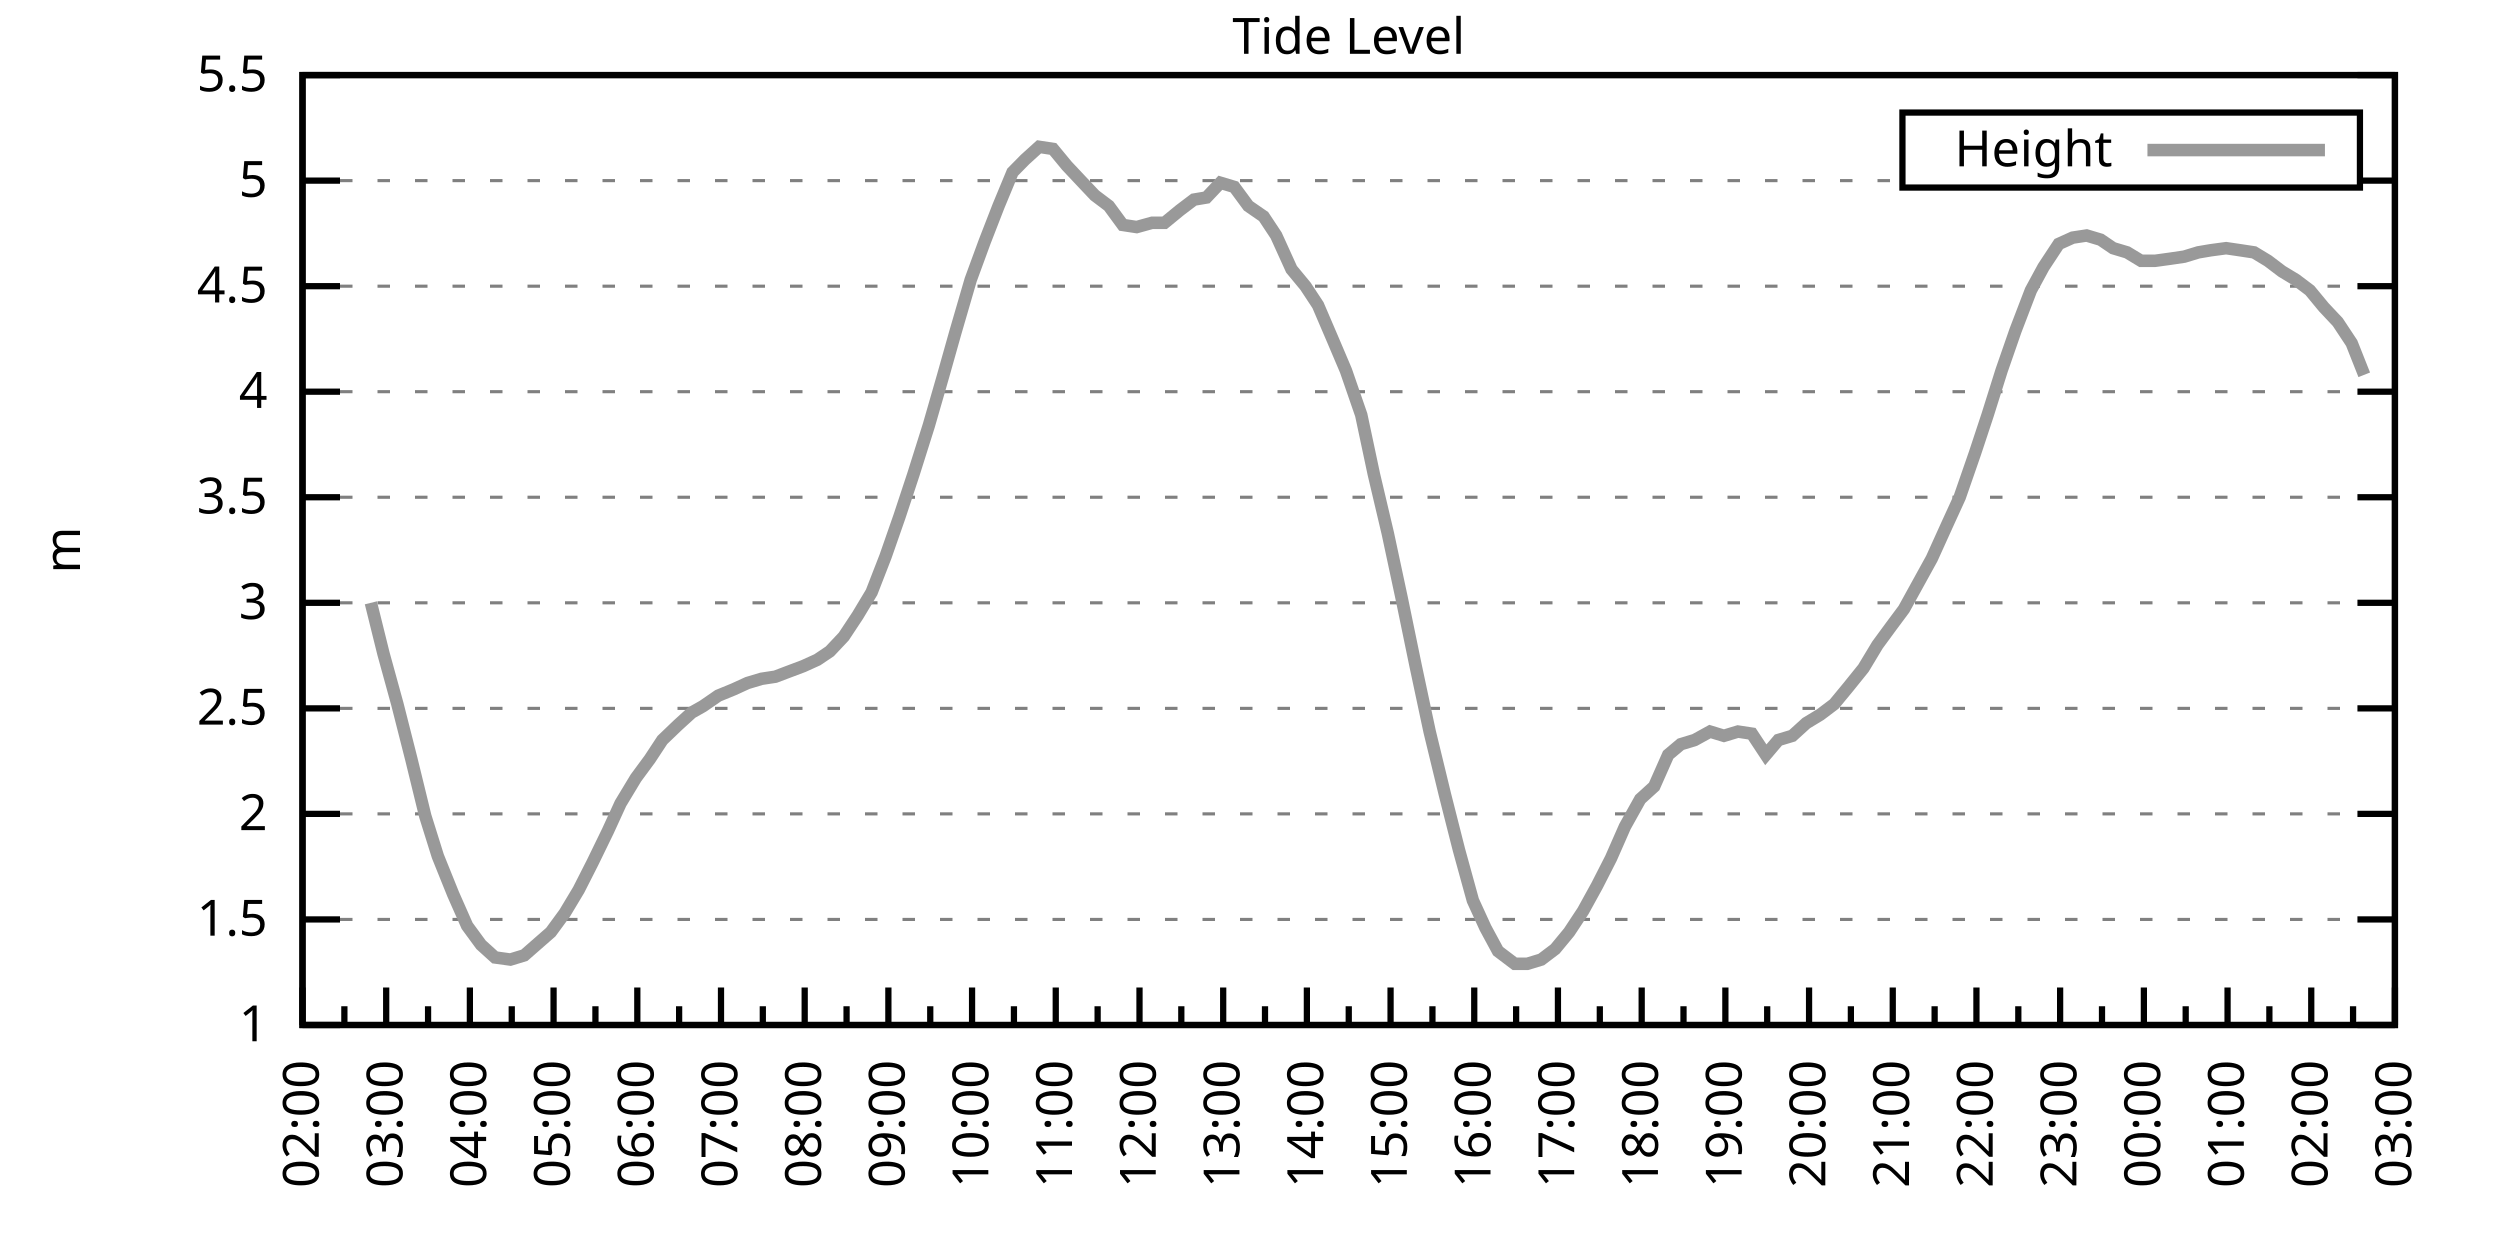
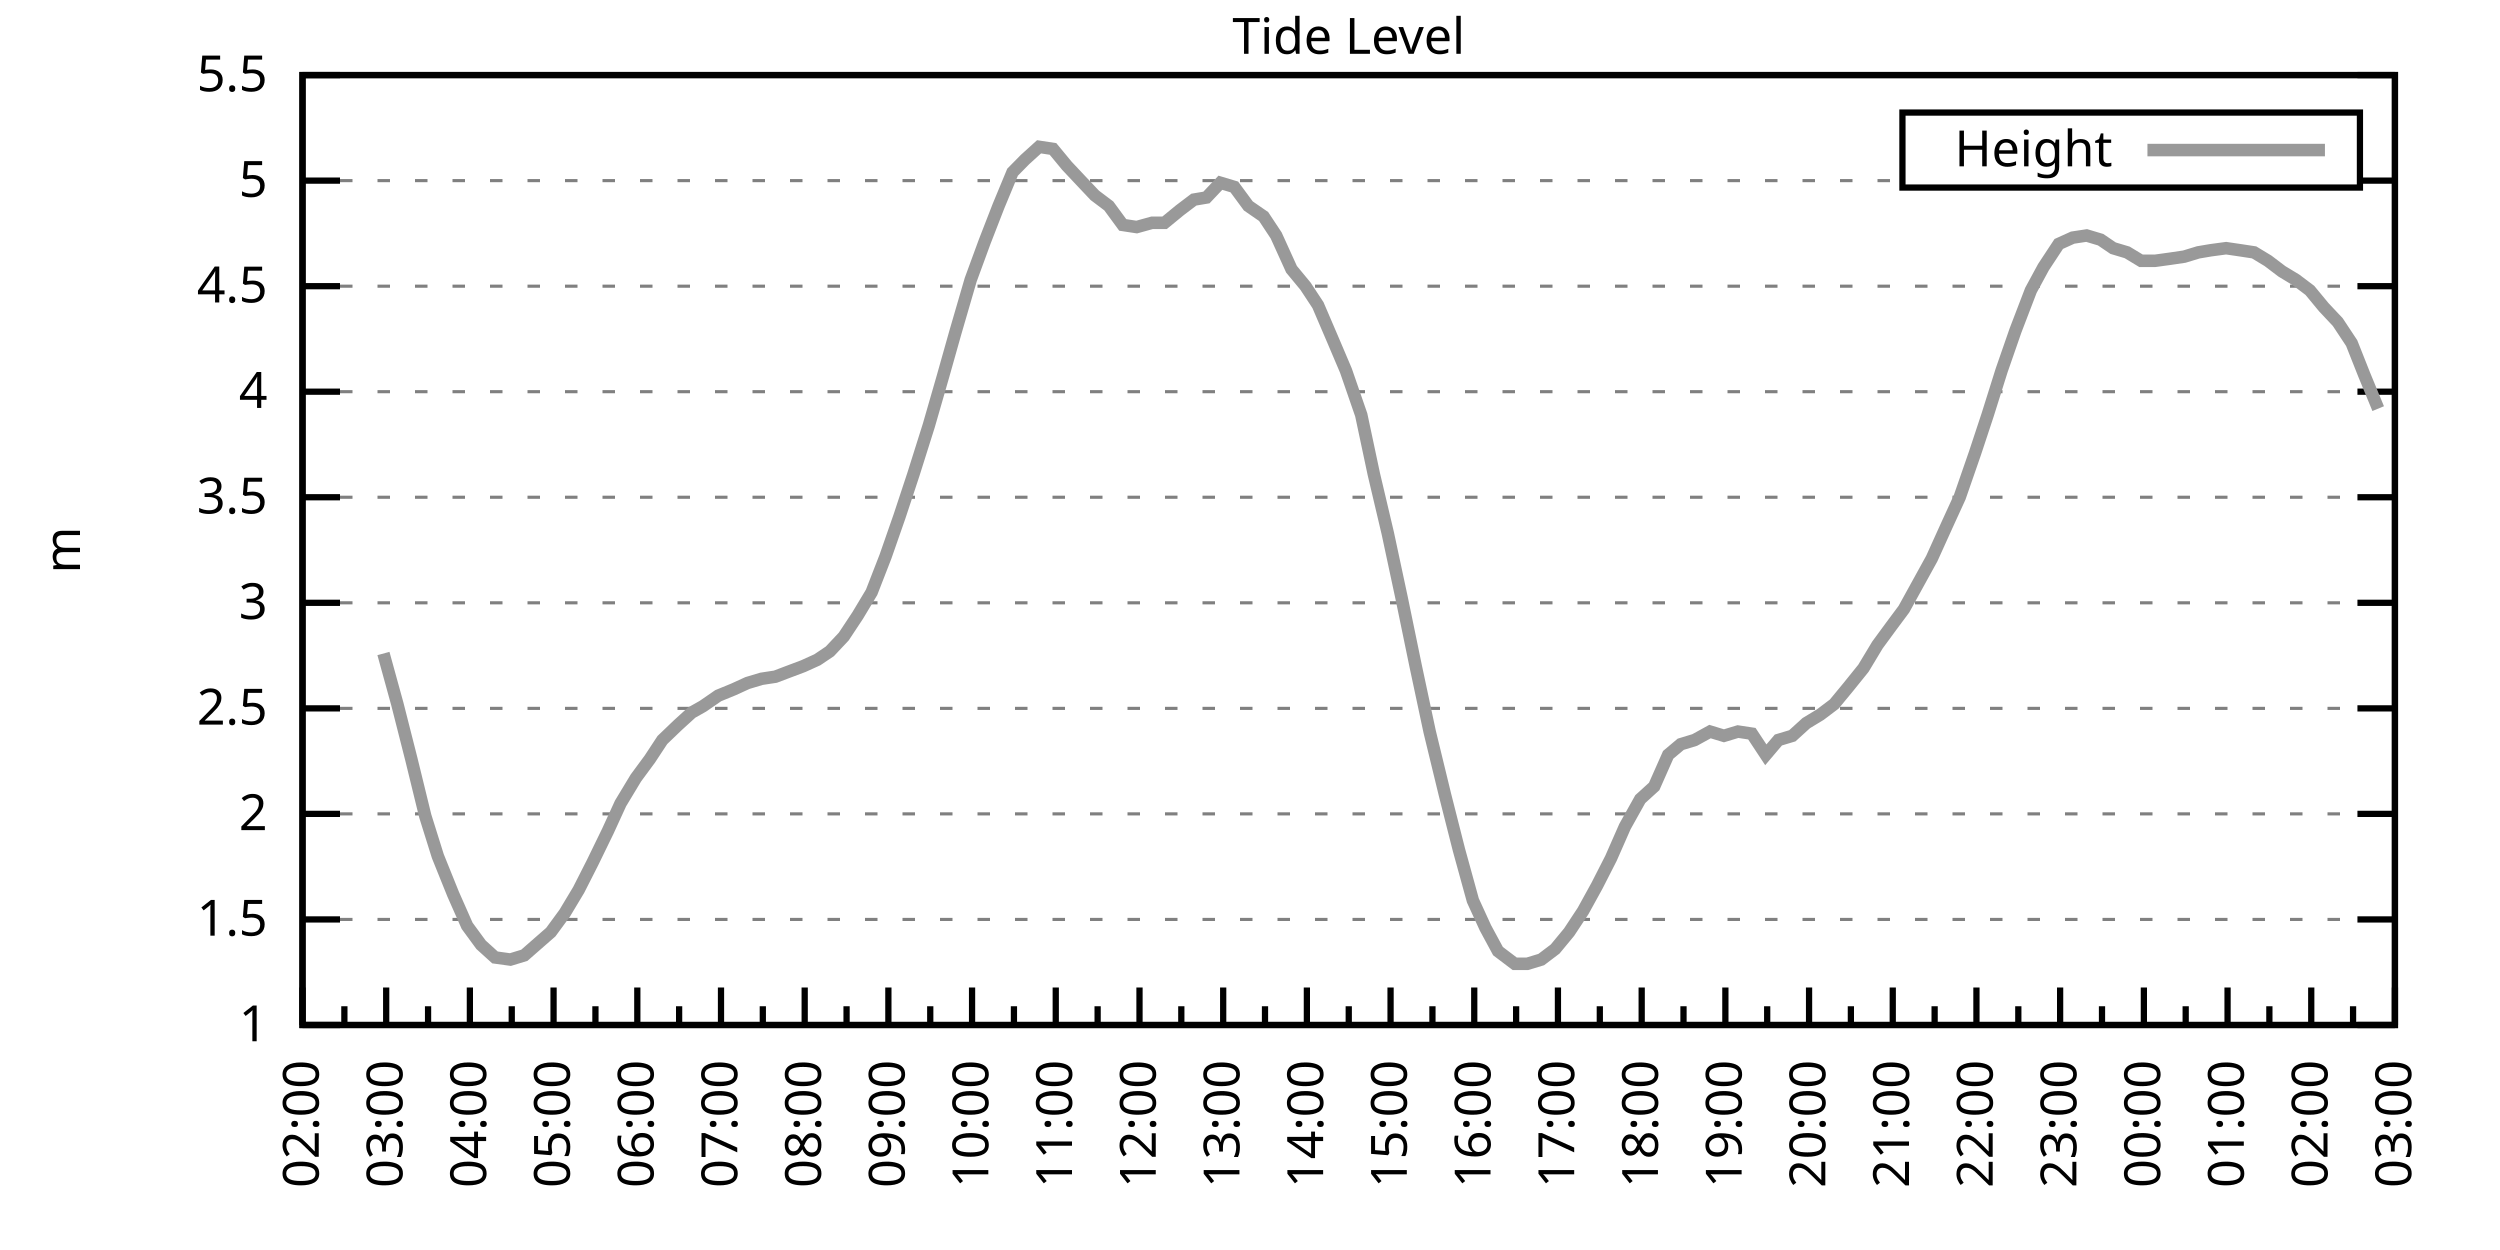
<svg xmlns="http://www.w3.org/2000/svg" xmlns:xlink="http://www.w3.org/1999/xlink" width="400" height="200" viewBox="0 0 400 200">
  <g id="gnuplot_canvas">
    <rect x="0" y="0" width="400" height="200" fill="none" />
    <defs>
      <circle id="gpDot" r="0.5" stroke-width="0.5" stroke="currentColor" />
      <path id="gpPt0" stroke-width="0.333" stroke="currentColor" d="M-1,0 h2 M0,-1 v2" />
      <path id="gpPt1" stroke-width="0.333" stroke="currentColor" d="M-1,-1 L1,1 M1,-1 L-1,1" />
      <path id="gpPt2" stroke-width="0.333" stroke="currentColor" d="M-1,0 L1,0 M0,-1 L0,1 M-1,-1 L1,1 M-1,1 L1,-1" />
      <rect id="gpPt3" stroke-width="0.333" stroke="currentColor" x="-1" y="-1" width="2" height="2" />
      <rect id="gpPt4" stroke-width="0.333" stroke="currentColor" fill="currentColor" x="-1" y="-1" width="2" height="2" />
      <circle id="gpPt5" stroke-width="0.333" stroke="currentColor" cx="0" cy="0" r="1" />
      <use xlink:href="#gpPt5" id="gpPt6" fill="currentColor" stroke="none" />
      <path id="gpPt7" stroke-width="0.333" stroke="currentColor" d="M0,-1.33 L-1.33,0.67 L1.33,0.67 z" />
      <use xlink:href="#gpPt7" id="gpPt8" fill="currentColor" stroke="none" />
      <use xlink:href="#gpPt7" id="gpPt9" stroke="currentColor" transform="rotate(180)" />
      <use xlink:href="#gpPt9" id="gpPt10" fill="currentColor" stroke="none" />
      <use xlink:href="#gpPt3" id="gpPt11" stroke="currentColor" transform="rotate(45)" />
      <use xlink:href="#gpPt11" id="gpPt12" fill="currentColor" stroke="none" />
      <path id="gpPt13" stroke-width="0.333" stroke="currentColor" d="M0,1.330 L1.265,0.411 L0.782,-1.067 L-0.782,-1.076 L-1.265,0.411 z" />
      <use xlink:href="#gpPt13" id="gpPt14" fill="currentColor" stroke="none" />
      <filter id="textbox" filterUnits="objectBoundingBox" x="0" y="0" height="1" width="1">
        <feFlood flood-color="white" flood-opacity="1" result="bgnd" />
        <feComposite in="SourceGraphic" in2="bgnd" operator="atop" />
      </filter>
      <filter id="greybox" filterUnits="objectBoundingBox" x="0" y="0" height="1" width="1">
        <feFlood flood-color="lightgrey" flood-opacity="1" result="grey" />
        <feComposite in="SourceGraphic" in2="grey" operator="atop" />
      </filter>
    </defs>
    <g fill="none" color="white" stroke="currentColor" stroke-width="1.00" stroke-linecap="butt" stroke-linejoin="miter">
</g>
    <g fill="none" color="black" stroke="currentColor" stroke-width="1.00" stroke-linecap="butt" stroke-linejoin="miter">
      <g stroke="none" shape-rendering="crispEdges">
        <polygon fill="rgb(255, 255, 255)" points="48.40,164.00 383.18,164.00 383.18,12.02 48.40,12.02 " />
      </g>
    </g>
    <g fill="none" color="black" stroke="currentColor" stroke-width="1.00" stroke-linecap="butt" stroke-linejoin="miter">
</g>
    <g fill="none" color="black" stroke="black" stroke-width="0.50" stroke-linecap="butt" stroke-linejoin="miter">
</g>
    <g fill="none" color="gray" stroke="currentColor" stroke-width="0.50" stroke-linecap="butt" stroke-linejoin="miter">
      <path stroke="gray" stroke-dasharray="2,4" class="gridline" d="M48.40,164.00 L383.19,164.00  " />
    </g>
    <g fill="none" color="gray" stroke="gray" stroke-width="1.00" stroke-linecap="butt" stroke-linejoin="miter">
</g>
    <g fill="none" color="black" stroke="currentColor" stroke-width="1.00" stroke-linecap="butt" stroke-linejoin="miter">
      <path stroke="black" d="M48.40,164.00 L54.40,164.00 M383.19,164.00 L377.19,164.00  " />
      <g transform="translate(42.80,166.60)" stroke="none" fill="black" font-family="Sans" font-size="8.00" text-anchor="end">
        <text>
          <tspan font-family="Sans"> 1</tspan>
        </text>
      </g>
    </g>
    <g fill="none" color="black" stroke="currentColor" stroke-width="1.00" stroke-linecap="butt" stroke-linejoin="miter">
</g>
    <g fill="none" color="black" stroke="black" stroke-width="0.50" stroke-linecap="butt" stroke-linejoin="miter">
</g>
    <g fill="none" color="gray" stroke="currentColor" stroke-width="0.50" stroke-linecap="butt" stroke-linejoin="miter">
      <path stroke="gray" stroke-dasharray="2,4" class="gridline" d="M48.40,147.11 L383.19,147.11  " />
    </g>
    <g fill="none" color="gray" stroke="gray" stroke-width="1.00" stroke-linecap="butt" stroke-linejoin="miter">
</g>
    <g fill="none" color="black" stroke="currentColor" stroke-width="1.00" stroke-linecap="butt" stroke-linejoin="miter">
      <path stroke="black" d="M48.40,147.11 L54.40,147.11 M383.19,147.11 L377.19,147.11  " />
      <g transform="translate(42.80,149.71)" stroke="none" fill="black" font-family="Sans" font-size="8.00" text-anchor="end">
        <text>
          <tspan font-family="Sans"> 1.5</tspan>
        </text>
      </g>
    </g>
    <g fill="none" color="black" stroke="currentColor" stroke-width="1.00" stroke-linecap="butt" stroke-linejoin="miter">
</g>
    <g fill="none" color="black" stroke="black" stroke-width="0.50" stroke-linecap="butt" stroke-linejoin="miter">
</g>
    <g fill="none" color="gray" stroke="currentColor" stroke-width="0.50" stroke-linecap="butt" stroke-linejoin="miter">
      <path stroke="gray" stroke-dasharray="2,4" class="gridline" d="M48.40,130.22 L383.19,130.22  " />
    </g>
    <g fill="none" color="gray" stroke="gray" stroke-width="1.00" stroke-linecap="butt" stroke-linejoin="miter">
</g>
    <g fill="none" color="black" stroke="currentColor" stroke-width="1.00" stroke-linecap="butt" stroke-linejoin="miter">
      <path stroke="black" d="M48.40,130.22 L54.40,130.22 M383.19,130.22 L377.19,130.22  " />
      <g transform="translate(42.80,132.82)" stroke="none" fill="black" font-family="Sans" font-size="8.00" text-anchor="end">
        <text>
          <tspan font-family="Sans"> 2</tspan>
        </text>
      </g>
    </g>
    <g fill="none" color="black" stroke="currentColor" stroke-width="1.00" stroke-linecap="butt" stroke-linejoin="miter">
</g>
    <g fill="none" color="black" stroke="black" stroke-width="0.50" stroke-linecap="butt" stroke-linejoin="miter">
</g>
    <g fill="none" color="gray" stroke="currentColor" stroke-width="0.50" stroke-linecap="butt" stroke-linejoin="miter">
      <path stroke="gray" stroke-dasharray="2,4" class="gridline" d="M48.40,113.34 L383.19,113.34  " />
    </g>
    <g fill="none" color="gray" stroke="gray" stroke-width="1.00" stroke-linecap="butt" stroke-linejoin="miter">
</g>
    <g fill="none" color="black" stroke="currentColor" stroke-width="1.00" stroke-linecap="butt" stroke-linejoin="miter">
      <path stroke="black" d="M48.40,113.34 L54.40,113.34 M383.19,113.34 L377.19,113.34  " />
      <g transform="translate(42.80,115.94)" stroke="none" fill="black" font-family="Sans" font-size="8.00" text-anchor="end">
        <text>
          <tspan font-family="Sans"> 2.5</tspan>
        </text>
      </g>
    </g>
    <g fill="none" color="black" stroke="currentColor" stroke-width="1.00" stroke-linecap="butt" stroke-linejoin="miter">
</g>
    <g fill="none" color="black" stroke="black" stroke-width="0.50" stroke-linecap="butt" stroke-linejoin="miter">
</g>
    <g fill="none" color="gray" stroke="currentColor" stroke-width="0.50" stroke-linecap="butt" stroke-linejoin="miter">
      <path stroke="gray" stroke-dasharray="2,4" class="gridline" d="M48.40,96.45 L383.19,96.45  " />
    </g>
    <g fill="none" color="gray" stroke="gray" stroke-width="1.00" stroke-linecap="butt" stroke-linejoin="miter">
</g>
    <g fill="none" color="black" stroke="currentColor" stroke-width="1.00" stroke-linecap="butt" stroke-linejoin="miter">
      <path stroke="black" d="M48.40,96.45 L54.40,96.45 M383.19,96.45 L377.19,96.45  " />
      <g transform="translate(42.80,99.05)" stroke="none" fill="black" font-family="Sans" font-size="8.00" text-anchor="end">
        <text>
          <tspan font-family="Sans"> 3</tspan>
        </text>
      </g>
    </g>
    <g fill="none" color="black" stroke="currentColor" stroke-width="1.00" stroke-linecap="butt" stroke-linejoin="miter">
</g>
    <g fill="none" color="black" stroke="black" stroke-width="0.50" stroke-linecap="butt" stroke-linejoin="miter">
</g>
    <g fill="none" color="gray" stroke="currentColor" stroke-width="0.50" stroke-linecap="butt" stroke-linejoin="miter">
      <path stroke="gray" stroke-dasharray="2,4" class="gridline" d="M48.40,79.56 L383.19,79.56  " />
    </g>
    <g fill="none" color="gray" stroke="gray" stroke-width="1.00" stroke-linecap="butt" stroke-linejoin="miter">
</g>
    <g fill="none" color="black" stroke="currentColor" stroke-width="1.00" stroke-linecap="butt" stroke-linejoin="miter">
      <path stroke="black" d="M48.40,79.56 L54.40,79.56 M383.19,79.56 L377.19,79.56  " />
      <g transform="translate(42.80,82.16)" stroke="none" fill="black" font-family="Sans" font-size="8.00" text-anchor="end">
        <text>
          <tspan font-family="Sans"> 3.5</tspan>
        </text>
      </g>
    </g>
    <g fill="none" color="black" stroke="currentColor" stroke-width="1.00" stroke-linecap="butt" stroke-linejoin="miter">
</g>
    <g fill="none" color="black" stroke="black" stroke-width="0.50" stroke-linecap="butt" stroke-linejoin="miter">
</g>
    <g fill="none" color="gray" stroke="currentColor" stroke-width="0.50" stroke-linecap="butt" stroke-linejoin="miter">
      <path stroke="gray" stroke-dasharray="2,4" class="gridline" d="M48.40,62.67 L383.19,62.67  " />
    </g>
    <g fill="none" color="gray" stroke="gray" stroke-width="1.00" stroke-linecap="butt" stroke-linejoin="miter">
</g>
    <g fill="none" color="black" stroke="currentColor" stroke-width="1.00" stroke-linecap="butt" stroke-linejoin="miter">
      <path stroke="black" d="M48.40,62.67 L54.40,62.67 M383.19,62.67 L377.19,62.67  " />
      <g transform="translate(42.80,65.27)" stroke="none" fill="black" font-family="Sans" font-size="8.00" text-anchor="end">
        <text>
          <tspan font-family="Sans"> 4</tspan>
        </text>
      </g>
    </g>
    <g fill="none" color="black" stroke="currentColor" stroke-width="1.00" stroke-linecap="butt" stroke-linejoin="miter">
</g>
    <g fill="none" color="black" stroke="black" stroke-width="0.50" stroke-linecap="butt" stroke-linejoin="miter">
</g>
    <g fill="none" color="gray" stroke="currentColor" stroke-width="0.50" stroke-linecap="butt" stroke-linejoin="miter">
      <path stroke="gray" stroke-dasharray="2,4" class="gridline" d="M48.40,45.79 L383.19,45.79  " />
    </g>
    <g fill="none" color="gray" stroke="gray" stroke-width="1.00" stroke-linecap="butt" stroke-linejoin="miter">
</g>
    <g fill="none" color="black" stroke="currentColor" stroke-width="1.00" stroke-linecap="butt" stroke-linejoin="miter">
      <path stroke="black" d="M48.40,45.79 L54.40,45.79 M383.19,45.79 L377.19,45.79  " />
      <g transform="translate(42.80,48.39)" stroke="none" fill="black" font-family="Sans" font-size="8.00" text-anchor="end">
        <text>
          <tspan font-family="Sans"> 4.5</tspan>
        </text>
      </g>
    </g>
    <g fill="none" color="black" stroke="currentColor" stroke-width="1.00" stroke-linecap="butt" stroke-linejoin="miter">
</g>
    <g fill="none" color="black" stroke="black" stroke-width="0.50" stroke-linecap="butt" stroke-linejoin="miter">
</g>
    <g fill="none" color="gray" stroke="currentColor" stroke-width="0.50" stroke-linecap="butt" stroke-linejoin="miter">
      <path stroke="gray" stroke-dasharray="2,4" class="gridline" d="M48.40,28.90 L304.39,28.90 M377.59,28.90 L383.19,28.90  " />
    </g>
    <g fill="none" color="gray" stroke="gray" stroke-width="1.00" stroke-linecap="butt" stroke-linejoin="miter">
</g>
    <g fill="none" color="black" stroke="currentColor" stroke-width="1.00" stroke-linecap="butt" stroke-linejoin="miter">
      <path stroke="black" d="M48.40,28.90 L54.40,28.90 M383.19,28.90 L377.19,28.90  " />
      <g transform="translate(42.80,31.50)" stroke="none" fill="black" font-family="Sans" font-size="8.00" text-anchor="end">
        <text>
          <tspan font-family="Sans"> 5</tspan>
        </text>
      </g>
    </g>
    <g fill="none" color="black" stroke="currentColor" stroke-width="1.00" stroke-linecap="butt" stroke-linejoin="miter">
</g>
    <g fill="none" color="black" stroke="black" stroke-width="0.50" stroke-linecap="butt" stroke-linejoin="miter">
</g>
    <g fill="none" color="gray" stroke="currentColor" stroke-width="0.50" stroke-linecap="butt" stroke-linejoin="miter">
      <path stroke="gray" stroke-dasharray="2,4" class="gridline" d="M48.40,12.01 L383.19,12.01  " />
    </g>
    <g fill="none" color="gray" stroke="gray" stroke-width="1.00" stroke-linecap="butt" stroke-linejoin="miter">
</g>
    <g fill="none" color="black" stroke="currentColor" stroke-width="1.00" stroke-linecap="butt" stroke-linejoin="miter">
      <path stroke="black" d="M48.40,12.01 L54.40,12.01 M383.19,12.01 L377.19,12.01  " />
      <g transform="translate(42.80,14.61)" stroke="none" fill="black" font-family="Sans" font-size="8.00" text-anchor="end">
        <text>
          <tspan font-family="Sans"> 5.5</tspan>
        </text>
      </g>
    </g>
    <g fill="none" color="black" stroke="currentColor" stroke-width="1.00" stroke-linecap="butt" stroke-linejoin="miter">
      <path stroke="black" d="M48.40,164.00 L48.40,158.00  " />
      <g transform="translate(51.00,169.60) rotate(270)" stroke="none" fill="black" font-family="Sans" font-size="8.00" text-anchor="end">
        <text>
          <tspan font-family="Sans">02:00</tspan>
        </text>
      </g>
    </g>
    <g fill="none" color="black" stroke="currentColor" stroke-width="1.00" stroke-linecap="butt" stroke-linejoin="miter">
      <path stroke="black" d="M55.10,164.00 L55.10,161.00 M61.79,164.00 L61.79,158.00  " />
      <g transform="translate(64.39,169.60) rotate(270)" stroke="none" fill="black" font-family="Sans" font-size="8.00" text-anchor="end">
        <text>
          <tspan font-family="Sans">03:00</tspan>
        </text>
      </g>
    </g>
    <g fill="none" color="black" stroke="currentColor" stroke-width="1.00" stroke-linecap="butt" stroke-linejoin="miter">
      <path stroke="black" d="M68.49,164.00 L68.49,161.00 M75.18,164.00 L75.18,158.00  " />
      <g transform="translate(77.78,169.60) rotate(270)" stroke="none" fill="black" font-family="Sans" font-size="8.00" text-anchor="end">
        <text>
          <tspan font-family="Sans">04:00</tspan>
        </text>
      </g>
    </g>
    <g fill="none" color="black" stroke="currentColor" stroke-width="1.00" stroke-linecap="butt" stroke-linejoin="miter">
      <path stroke="black" d="M81.88,164.00 L81.88,161.00 M88.57,164.00 L88.57,158.00  " />
      <g transform="translate(91.17,169.60) rotate(270)" stroke="none" fill="black" font-family="Sans" font-size="8.00" text-anchor="end">
        <text>
          <tspan font-family="Sans">05:00</tspan>
        </text>
      </g>
    </g>
    <g fill="none" color="black" stroke="currentColor" stroke-width="1.00" stroke-linecap="butt" stroke-linejoin="miter">
      <path stroke="black" d="M95.27,164.00 L95.27,161.00 M101.97,164.00 L101.97,158.00  " />
      <g transform="translate(104.57,169.60) rotate(270)" stroke="none" fill="black" font-family="Sans" font-size="8.00" text-anchor="end">
        <text>
          <tspan font-family="Sans">06:00</tspan>
        </text>
      </g>
    </g>
    <g fill="none" color="black" stroke="currentColor" stroke-width="1.00" stroke-linecap="butt" stroke-linejoin="miter">
      <path stroke="black" d="M108.66,164.00 L108.66,161.00 M115.36,164.00 L115.36,158.00  " />
      <g transform="translate(117.96,169.60) rotate(270)" stroke="none" fill="black" font-family="Sans" font-size="8.00" text-anchor="end">
        <text>
          <tspan font-family="Sans">07:00</tspan>
        </text>
      </g>
    </g>
    <g fill="none" color="black" stroke="currentColor" stroke-width="1.00" stroke-linecap="butt" stroke-linejoin="miter">
      <path stroke="black" d="M122.05,164.00 L122.05,161.00 M128.75,164.00 L128.75,158.00  " />
      <g transform="translate(131.35,169.60) rotate(270)" stroke="none" fill="black" font-family="Sans" font-size="8.00" text-anchor="end">
        <text>
          <tspan font-family="Sans">08:00</tspan>
        </text>
      </g>
    </g>
    <g fill="none" color="black" stroke="currentColor" stroke-width="1.00" stroke-linecap="butt" stroke-linejoin="miter">
      <path stroke="black" d="M135.45,164.00 L135.45,161.00 M142.14,164.00 L142.14,158.00  " />
      <g transform="translate(144.74,169.60) rotate(270)" stroke="none" fill="black" font-family="Sans" font-size="8.00" text-anchor="end">
        <text>
          <tspan font-family="Sans">09:00</tspan>
        </text>
      </g>
    </g>
    <g fill="none" color="black" stroke="currentColor" stroke-width="1.00" stroke-linecap="butt" stroke-linejoin="miter">
      <path stroke="black" d="M148.84,164.00 L148.84,161.00 M155.53,164.00 L155.53,158.00  " />
      <g transform="translate(158.13,169.60) rotate(270)" stroke="none" fill="black" font-family="Sans" font-size="8.00" text-anchor="end">
        <text>
          <tspan font-family="Sans">10:00</tspan>
        </text>
      </g>
    </g>
    <g fill="none" color="black" stroke="currentColor" stroke-width="1.00" stroke-linecap="butt" stroke-linejoin="miter">
      <path stroke="black" d="M162.23,164.00 L162.23,161.00 M168.92,164.00 L168.92,158.00  " />
      <g transform="translate(171.52,169.60) rotate(270)" stroke="none" fill="black" font-family="Sans" font-size="8.00" text-anchor="end">
        <text>
          <tspan font-family="Sans">11:00</tspan>
        </text>
      </g>
    </g>
    <g fill="none" color="black" stroke="currentColor" stroke-width="1.00" stroke-linecap="butt" stroke-linejoin="miter">
      <path stroke="black" d="M175.62,164.00 L175.62,161.00 M182.32,164.00 L182.32,158.00  " />
      <g transform="translate(184.92,169.60) rotate(270)" stroke="none" fill="black" font-family="Sans" font-size="8.00" text-anchor="end">
        <text>
          <tspan font-family="Sans">12:00</tspan>
        </text>
      </g>
    </g>
    <g fill="none" color="black" stroke="currentColor" stroke-width="1.00" stroke-linecap="butt" stroke-linejoin="miter">
      <path stroke="black" d="M189.01,164.00 L189.01,161.00 M195.71,164.00 L195.71,158.00  " />
      <g transform="translate(198.31,169.60) rotate(270)" stroke="none" fill="black" font-family="Sans" font-size="8.00" text-anchor="end">
        <text>
          <tspan font-family="Sans">13:00</tspan>
        </text>
      </g>
    </g>
    <g fill="none" color="black" stroke="currentColor" stroke-width="1.00" stroke-linecap="butt" stroke-linejoin="miter">
      <path stroke="black" d="M202.40,164.00 L202.40,161.00 M209.10,164.00 L209.10,158.00  " />
      <g transform="translate(211.70,169.60) rotate(270)" stroke="none" fill="black" font-family="Sans" font-size="8.00" text-anchor="end">
        <text>
          <tspan font-family="Sans">14:00</tspan>
        </text>
      </g>
    </g>
    <g fill="none" color="black" stroke="currentColor" stroke-width="1.00" stroke-linecap="butt" stroke-linejoin="miter">
      <path stroke="black" d="M215.80,164.00 L215.80,161.00 M222.49,164.00 L222.49,158.00  " />
      <g transform="translate(225.09,169.60) rotate(270)" stroke="none" fill="black" font-family="Sans" font-size="8.00" text-anchor="end">
        <text>
          <tspan font-family="Sans">15:00</tspan>
        </text>
      </g>
    </g>
    <g fill="none" color="black" stroke="currentColor" stroke-width="1.00" stroke-linecap="butt" stroke-linejoin="miter">
      <path stroke="black" d="M229.19,164.00 L229.19,161.00 M235.88,164.00 L235.88,158.00  " />
      <g transform="translate(238.48,169.60) rotate(270)" stroke="none" fill="black" font-family="Sans" font-size="8.00" text-anchor="end">
        <text>
          <tspan font-family="Sans">16:00</tspan>
        </text>
      </g>
    </g>
    <g fill="none" color="black" stroke="currentColor" stroke-width="1.00" stroke-linecap="butt" stroke-linejoin="miter">
      <path stroke="black" d="M242.58,164.00 L242.58,161.00 M249.27,164.00 L249.27,158.00  " />
      <g transform="translate(251.87,169.60) rotate(270)" stroke="none" fill="black" font-family="Sans" font-size="8.00" text-anchor="end">
        <text>
          <tspan font-family="Sans">17:00</tspan>
        </text>
      </g>
    </g>
    <g fill="none" color="black" stroke="currentColor" stroke-width="1.00" stroke-linecap="butt" stroke-linejoin="miter">
      <path stroke="black" d="M255.97,164.00 L255.97,161.00 M262.67,164.00 L262.67,158.00  " />
      <g transform="translate(265.27,169.60) rotate(270)" stroke="none" fill="black" font-family="Sans" font-size="8.00" text-anchor="end">
        <text>
          <tspan font-family="Sans">18:00</tspan>
        </text>
      </g>
    </g>
    <g fill="none" color="black" stroke="currentColor" stroke-width="1.00" stroke-linecap="butt" stroke-linejoin="miter">
      <path stroke="black" d="M269.36,164.00 L269.36,161.00 M276.06,164.00 L276.06,158.00  " />
      <g transform="translate(278.66,169.60) rotate(270)" stroke="none" fill="black" font-family="Sans" font-size="8.00" text-anchor="end">
        <text>
          <tspan font-family="Sans">19:00</tspan>
        </text>
      </g>
    </g>
    <g fill="none" color="black" stroke="currentColor" stroke-width="1.00" stroke-linecap="butt" stroke-linejoin="miter">
      <path stroke="black" d="M282.75,164.00 L282.75,161.00 M289.45,164.00 L289.45,158.00  " />
      <g transform="translate(292.05,169.60) rotate(270)" stroke="none" fill="black" font-family="Sans" font-size="8.00" text-anchor="end">
        <text>
          <tspan font-family="Sans">20:00</tspan>
        </text>
      </g>
    </g>
    <g fill="none" color="black" stroke="currentColor" stroke-width="1.00" stroke-linecap="butt" stroke-linejoin="miter">
      <path stroke="black" d="M296.14,164.00 L296.14,161.00 M302.84,164.00 L302.84,158.00  " />
      <g transform="translate(305.44,169.60) rotate(270)" stroke="none" fill="black" font-family="Sans" font-size="8.00" text-anchor="end">
        <text>
          <tspan font-family="Sans">21:00</tspan>
        </text>
      </g>
    </g>
    <g fill="none" color="black" stroke="currentColor" stroke-width="1.00" stroke-linecap="butt" stroke-linejoin="miter">
      <path stroke="black" d="M309.54,164.00 L309.54,161.00 M316.23,164.00 L316.23,158.00  " />
      <g transform="translate(318.83,169.60) rotate(270)" stroke="none" fill="black" font-family="Sans" font-size="8.00" text-anchor="end">
        <text>
          <tspan font-family="Sans">22:00</tspan>
        </text>
      </g>
    </g>
    <g fill="none" color="black" stroke="currentColor" stroke-width="1.00" stroke-linecap="butt" stroke-linejoin="miter">
      <path stroke="black" d="M322.93,164.00 L322.93,161.00 M329.62,164.00 L329.62,158.00  " />
      <g transform="translate(332.22,169.60) rotate(270)" stroke="none" fill="black" font-family="Sans" font-size="8.00" text-anchor="end">
        <text>
          <tspan font-family="Sans">23:00</tspan>
        </text>
      </g>
    </g>
    <g fill="none" color="black" stroke="currentColor" stroke-width="1.00" stroke-linecap="butt" stroke-linejoin="miter">
      <path stroke="black" d="M336.32,164.00 L336.32,161.00 M343.02,164.00 L343.02,158.00  " />
      <g transform="translate(345.62,169.60) rotate(270)" stroke="none" fill="black" font-family="Sans" font-size="8.00" text-anchor="end">
        <text>
          <tspan font-family="Sans">00:00</tspan>
        </text>
      </g>
    </g>
    <g fill="none" color="black" stroke="currentColor" stroke-width="1.00" stroke-linecap="butt" stroke-linejoin="miter">
      <path stroke="black" d="M349.71,164.00 L349.71,161.00 M356.41,164.00 L356.41,158.00  " />
      <g transform="translate(359.01,169.60) rotate(270)" stroke="none" fill="black" font-family="Sans" font-size="8.00" text-anchor="end">
        <text>
          <tspan font-family="Sans">01:00</tspan>
        </text>
      </g>
    </g>
    <g fill="none" color="black" stroke="currentColor" stroke-width="1.00" stroke-linecap="butt" stroke-linejoin="miter">
      <path stroke="black" d="M363.10,164.00 L363.10,161.00 M369.80,164.00 L369.80,158.00  " />
      <g transform="translate(372.40,169.60) rotate(270)" stroke="none" fill="black" font-family="Sans" font-size="8.00" text-anchor="end">
        <text>
          <tspan font-family="Sans">02:00</tspan>
        </text>
      </g>
    </g>
    <g fill="none" color="black" stroke="currentColor" stroke-width="1.00" stroke-linecap="butt" stroke-linejoin="miter">
      <path stroke="black" d="M376.49,164.00 L376.49,161.00 M383.19,164.00 L383.19,158.00  " />
      <g transform="translate(385.79,169.60) rotate(270)" stroke="none" fill="black" font-family="Sans" font-size="8.00" text-anchor="end">
        <text>
          <tspan font-family="Sans">03:00</tspan>
        </text>
      </g>
    </g>
    <g fill="none" color="black" stroke="currentColor" stroke-width="1.00" stroke-linecap="butt" stroke-linejoin="miter">
</g>
    <g fill="none" color="black" stroke="currentColor" stroke-width="1.00" stroke-linecap="butt" stroke-linejoin="miter">
      <path stroke="black" d="M48.40,12.01 L48.40,164.00 L383.19,164.00 L383.19,12.01 L48.40,12.01 Z  " />
    </g>
    <g fill="none" color="black" stroke="currentColor" stroke-width="1.00" stroke-linecap="butt" stroke-linejoin="miter">
      <g transform="translate(12.80,88.01) rotate(270)" stroke="none" fill="black" font-family="Sans" font-size="8.00" text-anchor="middle">
        <text>
          <tspan font-family="Sans">m</tspan>
        </text>
      </g>
    </g>
    <g fill="none" color="black" stroke="currentColor" stroke-width="1.00" stroke-linecap="butt" stroke-linejoin="miter">
</g>
    <g fill="none" color="black" stroke="currentColor" stroke-width="1.00" stroke-linecap="butt" stroke-linejoin="miter">
      <path stroke="black" d="M304.39,30.01 L304.39,18.01 L377.59,18.01 L377.59,30.01 L304.39,30.01 Z  " />
    </g>
    <g id="Tide_level_plot_1">
      <g fill="none" color="white" stroke="black" stroke-width="2.00" stroke-linecap="butt" stroke-linejoin="miter">
</g>
      <g fill="none" color="black" stroke="currentColor" stroke-width="2.00" stroke-linecap="butt" stroke-linejoin="miter">
        <g transform="translate(337.99,26.61)" stroke="none" fill="black" font-family="Sans" font-size="8.00" text-anchor="end">
          <text>
            <tspan font-family="Sans">Height</tspan>
          </text>
        </g>
      </g>
      <g fill="none" color="black" stroke="currentColor" stroke-width="2.00" stroke-linecap="butt" stroke-linejoin="miter">
-         <path stroke="rgb(153, 153, 153)" d="M343.59,24.01 L371.99,24.01 M59.34,96.45 L61.35,104.56 L63.58,112.66 L65.81,121.44 L68.04,130.56 L70.05,136.98   L72.50,143.06 L74.74,148.13 L76.97,151.17 L79.20,153.19 L81.66,153.53 L83.89,152.85 L88.13,149.14 L90.36,146.10   L92.59,142.38 L94.82,137.99 L97.28,132.93 L99.29,128.54 L101.74,124.48 L103.98,121.44 L105.98,118.40 L108.44,116.04   L110.67,114.01 L112.46,113.00 L114.91,111.31 L117.37,110.30 L119.60,109.28 L121.83,108.61 L124.06,108.27 L125.85,107.59   L128.53,106.58 L130.76,105.57 L132.77,104.22 L135.00,101.85 L137.23,98.48 L139.46,94.76 L141.69,89.02 L143.93,82.60   L146.16,75.85 L148.61,68.08 L150.85,60.31 L152.85,53.22 L155.31,44.77 L157.54,38.69 L159.77,32.95 L162.01,27.55   L164.01,25.52 L166.25,23.49 L168.48,23.83 L170.71,26.53 L172.94,28.90 L175.17,31.26 L177.41,32.95 L179.64,35.99   L181.87,36.33 L184.32,35.65 L186.33,35.65 L188.79,33.63 L191.02,31.94 L193.03,31.60 L195.26,29.24 L197.49,29.91   L199.73,32.95 L202.18,34.64 L204.19,37.68 L206.64,43.08 L208.88,45.79 L210.88,48.83 L213.34,54.57 L215.35,59.30   L217.80,66.39 L219.81,75.85 L222.04,85.30 L224.28,95.77 L226.51,106.58 L228.74,117.05 L231.20,127.18 L233.43,135.97   L235.66,144.07 L237.67,148.46 L239.68,152.18 L242.36,154.21 L244.36,154.21 L246.60,153.53 L248.83,151.84 L251.06,149.14   L253.29,145.76 L255.52,141.71 L257.76,137.32 L259.99,132.25 L262.44,127.86 L264.67,125.83 L266.91,120.77 L268.92,119.08   L271.15,118.40 L273.60,117.05 L275.83,117.73 L278.07,117.05 L280.30,117.39 L282.53,120.77 L284.54,118.40 L286.77,117.73   L289.00,115.70 L291.23,114.35 L293.47,112.66 L295.70,109.96 L298.15,106.92 L300.39,103.20 L302.62,100.16 L304.63,97.46   L306.86,93.41 L309.09,89.36 L311.54,83.95 L313.55,79.56 L316.01,72.47 L318.02,66.39 L320.25,59.30 L322.48,52.88   L324.94,46.46 L326.95,42.75 L329.40,39.03 L331.63,38.02 L333.86,37.68 L336.10,38.35 L338.10,39.71 L340.34,40.38   L342.57,41.73 L344.80,41.73 L347.26,41.39 L349.49,41.06 L351.72,40.38 L353.73,40.04 L356.18,39.71 L358.42,40.04   L360.65,40.38 L362.88,41.73 L365.11,43.42 L367.34,44.77 L369.58,46.46 L371.81,49.16 L374.04,51.53 L376.27,54.90   L378.28,59.97  " />
+         <path stroke="rgb(153, 153, 153)" d="M343.59,24.01 L371.99,24.01 M61.35,104.56 L63.58,112.66 L65.81,121.44 L68.04,130.56 L70.05,136.98 L72.50,143.06   L74.74,148.13 L76.97,151.17 L79.20,153.19 L81.66,153.53 L83.89,152.85 L88.13,149.14 L90.36,146.10 L92.59,142.38   L94.82,137.99 L97.28,132.93 L99.29,128.54 L101.74,124.48 L103.98,121.44 L105.98,118.40 L108.44,116.04 L110.67,114.01   L112.46,113.00 L114.91,111.31 L117.37,110.30 L119.60,109.28 L121.83,108.61 L124.06,108.27 L125.85,107.59 L128.53,106.58   L130.76,105.57 L132.77,104.22 L135.00,101.85 L137.23,98.48 L139.46,94.76 L141.69,89.02 L143.93,82.60 L146.16,75.85   L148.61,68.08 L150.85,60.31 L152.85,53.22 L155.31,44.77 L157.54,38.69 L159.77,32.95 L162.01,27.55 L164.01,25.52   L166.25,23.49 L168.48,23.83 L170.71,26.53 L172.94,28.90 L175.17,31.26 L177.41,32.95 L179.64,35.99 L181.87,36.33   L184.32,35.65 L186.33,35.65 L188.79,33.63 L191.02,31.94 L193.03,31.60 L195.26,29.24 L197.49,29.91 L199.73,32.95   L202.18,34.64 L204.19,37.68 L206.64,43.08 L208.88,45.79 L210.88,48.83 L213.34,54.57 L215.35,59.30 L217.80,66.39   L219.81,75.85 L222.04,85.30 L224.28,95.77 L226.51,106.58 L228.74,117.05 L231.20,127.18 L233.43,135.97 L235.66,144.07   L237.67,148.46 L239.68,152.18 L242.36,154.21 L244.36,154.21 L246.60,153.53 L248.83,151.84 L251.06,149.14 L253.29,145.76   L255.52,141.71 L257.76,137.32 L259.99,132.25 L262.44,127.86 L264.67,125.83 L266.91,120.77 L268.92,119.08 L271.15,118.40   L273.60,117.05 L275.83,117.73 L278.07,117.05 L280.30,117.39 L282.53,120.77 L284.54,118.40 L286.77,117.73 L289.00,115.70   L291.23,114.35 L293.47,112.66 L295.70,109.96 L298.15,106.92 L300.39,103.20 L302.62,100.16 L304.63,97.46 L306.86,93.41   L309.09,89.36 L311.54,83.95 L313.55,79.56 L316.01,72.47 L318.02,66.39 L320.25,59.30 L322.48,52.88 L324.94,46.46   L326.95,42.75 L329.40,39.03 L331.63,38.02 L333.86,37.68 L336.10,38.35 L338.10,39.71 L340.34,40.38 L342.57,41.73   L344.80,41.73 L347.26,41.39 L349.49,41.06 L351.72,40.38 L353.73,40.04 L356.18,39.71 L358.42,40.04 L360.65,40.38   L362.88,41.73 L365.11,43.42 L367.34,44.77 L369.58,46.46 L371.81,49.16 L374.04,51.53 L376.27,54.90 L378.28,59.97   L380.51,65.38  " />
      </g>
    </g>
    <g fill="none" color="black" stroke="currentColor" stroke-width="2.00" stroke-linecap="butt" stroke-linejoin="miter">
</g>
    <g fill="none" color="black" stroke="black" stroke-width="1.00" stroke-linecap="butt" stroke-linejoin="miter">
</g>
    <g fill="none" color="black" stroke="currentColor" stroke-width="1.00" stroke-linecap="butt" stroke-linejoin="miter">
      <path stroke="black" d="M48.40,12.01 L48.40,164.00 L383.19,164.00 L383.19,12.01 L48.40,12.01 Z  " />
    </g>
    <g fill="none" color="black" stroke="currentColor" stroke-width="1.00" stroke-linecap="butt" stroke-linejoin="miter">
      <g transform="translate(215.79,8.61)" stroke="none" fill="black" font-family="Sans" font-size="8.00" text-anchor="middle">
        <text>
          <tspan font-family="Sans">Tide Level</tspan>
        </text>
      </g>
    </g>
    <g fill="none" color="black" stroke="currentColor" stroke-width="1.00" stroke-linecap="butt" stroke-linejoin="miter">
</g>
  </g>
</svg>
